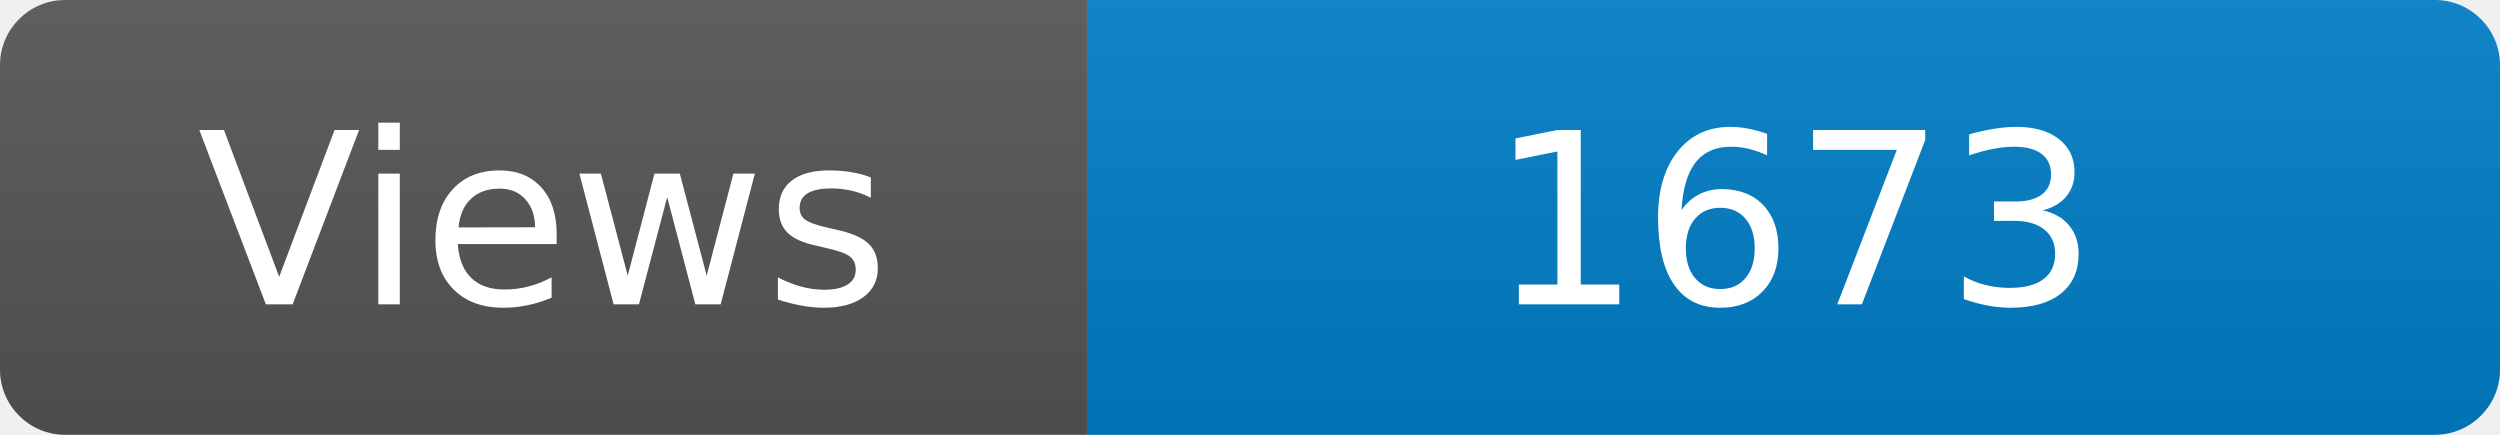
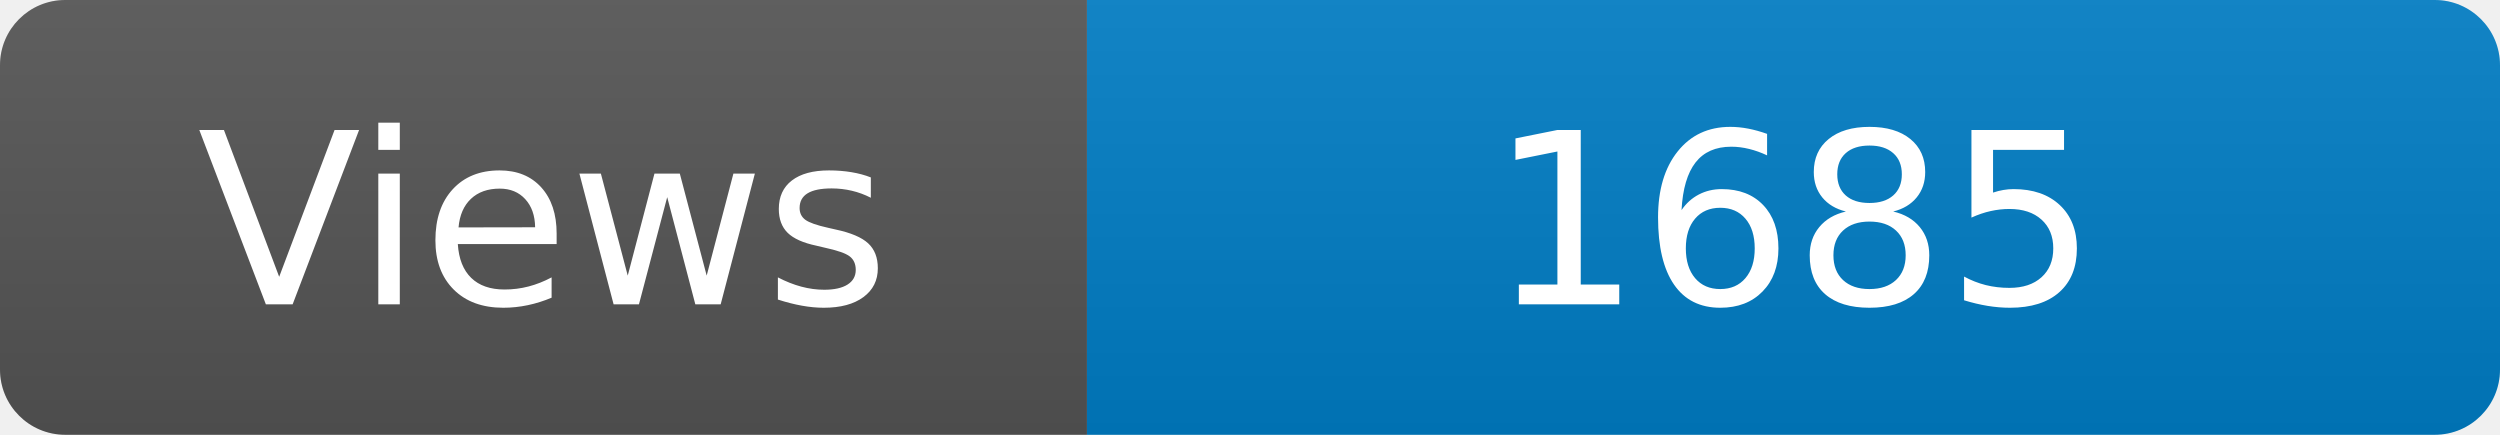
<svg xmlns="http://www.w3.org/2000/svg" width="115" height="20" role="img" aria-label="Maintained?: yes">
  <linearGradient id="s" x2="0" y2="100%">
    <stop offset="0" stop-color="#bbb" stop-opacity=".1" />
    <stop offset="1" stop-opacity=".1" />
  </linearGradient>
  <clipPath id="r">
    <rect width="115" height="20" rx="3" fill="#fff" />
  </clipPath>
  <g clip-path="url(#r)">
    <rect width="50" height="20" fill="#555" />
    <rect x="50" width="160" height="20" fill="#007ec6" />
    <rect width="115" height="20" fill="url(#s)" />
  </g>
  <g fill="#fff" text-anchor="middle" font-family="Verdana,Geneva,DejaVu Sans,sans-serif" font-size="110">
    <text x="250" y="140" transform="scale(.1)" fill="#fff">Views</text>
-     <text x="825" y="140" transform="scale(.1)" fill="#fff">1673</text>
+     <text x="825" y="140" transform="scale(.1)" fill="#fff">1685</text>
  </g>
</svg>
